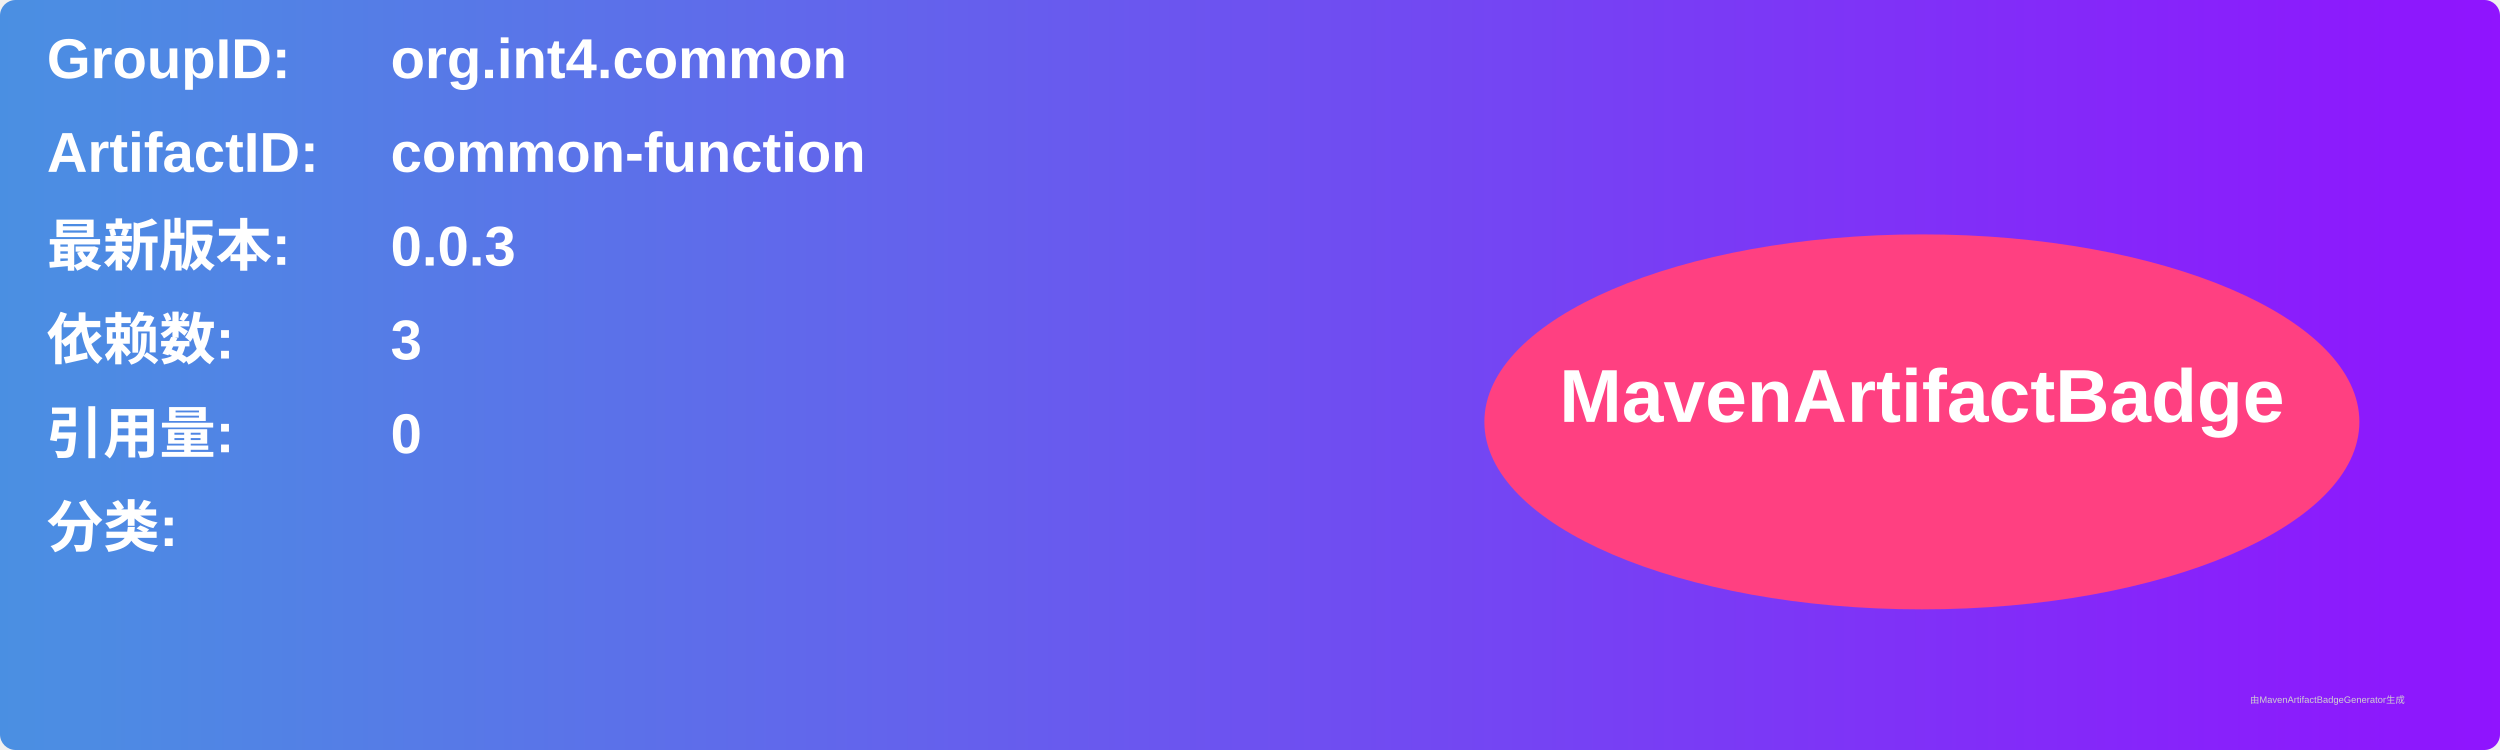
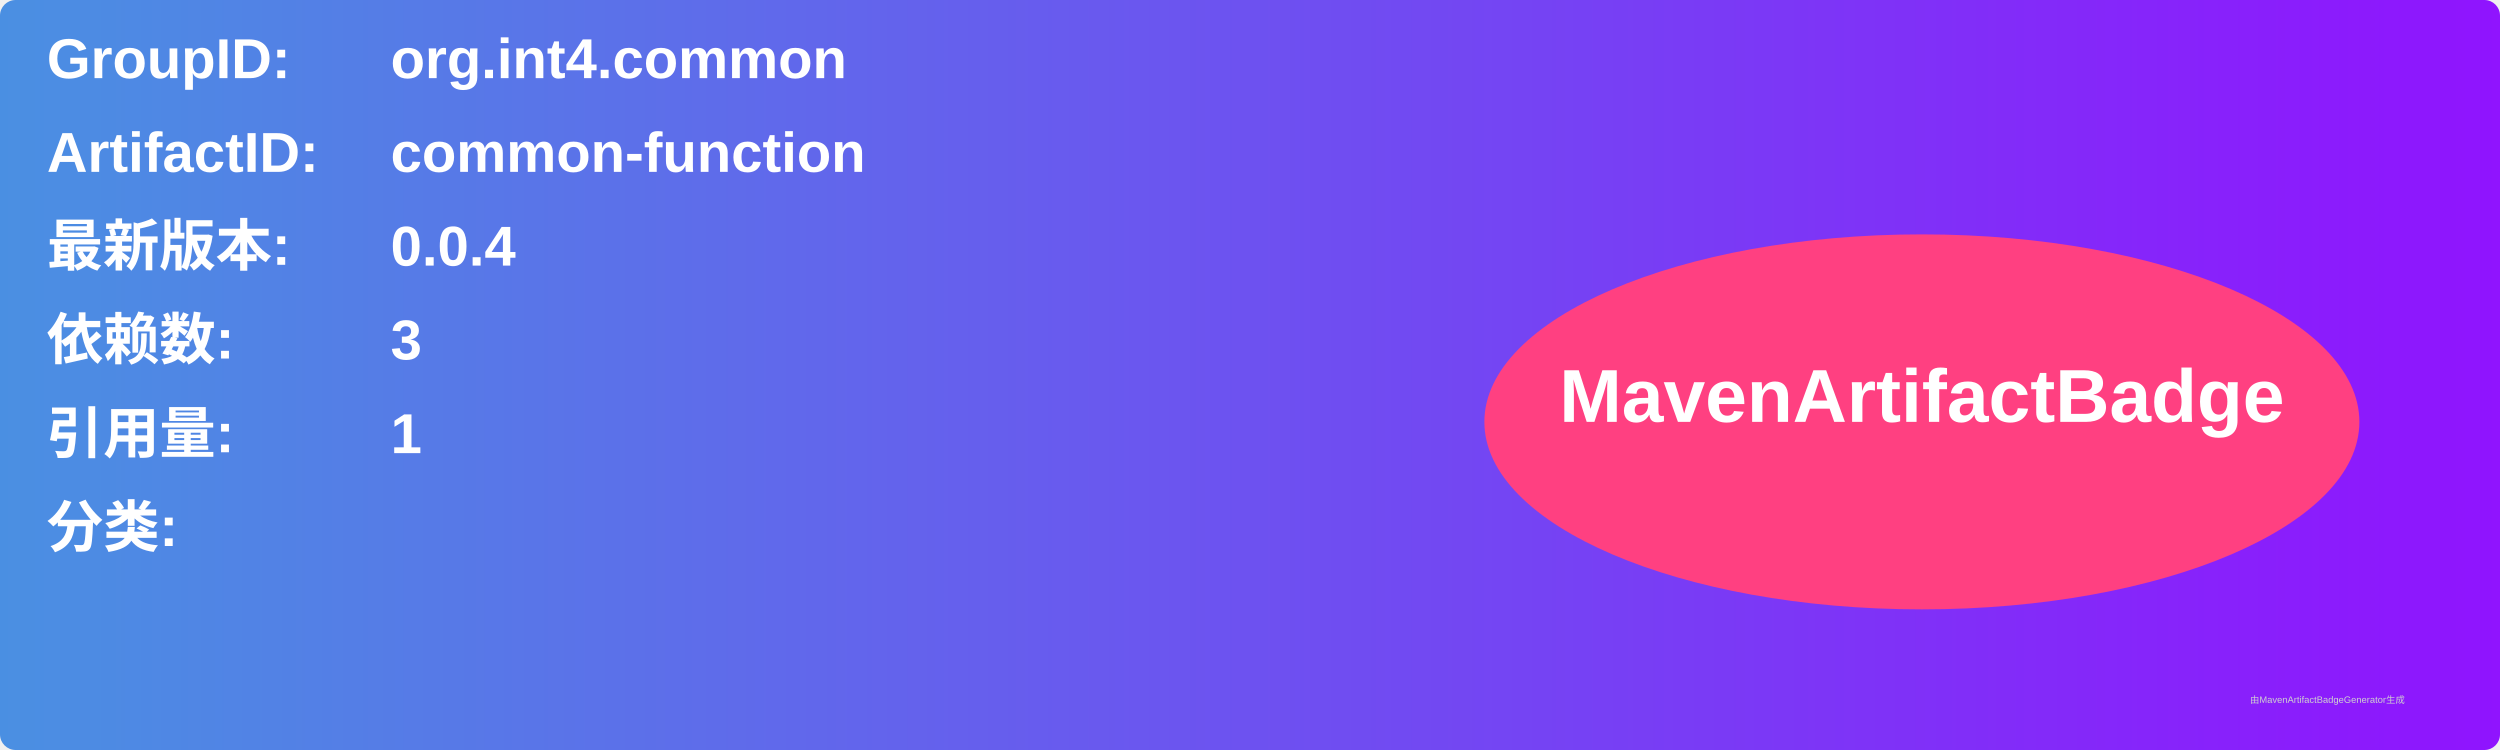
<svg xmlns="http://www.w3.org/2000/svg" width="800" height="240" viewBox="0 0 800 240">
  <linearGradient id="grad" x1="0%" y1="0%" x2="100%" y2="0%">
    <stop offset="0%" stop-color="#4a90e2" />
    <stop offset="100%" stop-color="#9013fe" />
  </linearGradient>
  <rect width="100%" height="100%" rx="5" ry="5" fill="url(#grad)" />
  <g transform="translate(15, 15)">
    <text x="0" y="10" font-family="Arial" font-size="18" fill="white" font-weight="bold" width="260">GroupID:</text>
    <text x="110" y="10" font-family="Arial" font-size="18" fill="white" font-weight="bold" width="460">org.int4.common</text>
    <text x="0" y="40" font-family="Arial" font-size="18" fill="white" font-weight="bold" width="260">ArtifactID:</text>
    <text x="110" y="40" font-family="Arial" font-size="18" fill="white" font-weight="bold" width="460">common-function</text>
    <text x="0" y="70" font-family="Arial" font-size="18" fill="white" font-weight="bold">最新版本:</text>
    <text x="110" y="70" font-family="Arial" font-size="18" fill="white" font-weight="bold">
-       <tspan font-weight="bold">0.0.3</tspan>
+       <tspan font-weight="bold">0.0.4</tspan>
    </text>
    <text x="0" y="100" font-family="Arial" font-size="18" fill="white" font-weight="bold">依赖数: </text>
    <text x="110" y="100" font-family="Arial" font-size="18" fill="white">
      <tspan font-weight="bold">3</tspan>
    </text>
    <text x="0" y="130" font-family="Arial" font-size="18" fill="white" font-weight="bold">引用量: </text>
    <text x="110" y="130" font-family="Arial" font-size="18" fill="white">
-       <tspan font-weight="bold">0</tspan>
+       <tspan font-weight="bold">1</tspan>
    </text>
    <text x="0" y="160" font-family="Arial" font-size="18" fill="white" font-weight="bold">分类:</text>
    <text x="10" y="190" font-family="Arial" font-size="10" fill="white">
      <tspan font-weight="bold" />
    </text>
    <ellipse cx="600" cy="120" rx="140" ry="60" fill="#ff4081" />
    <text x="600" y="120" text-anchor="middle" font-family="Arial" font-size="24" fill="white" font-weight="bold">MavenArtifactBadge</text>
  </g>
  <text x="720" y="225" font-family="Arial" font-size="3" fill="#d0d0d0">由MavenArtifactBadgeGenerator生成</text>
</svg>
